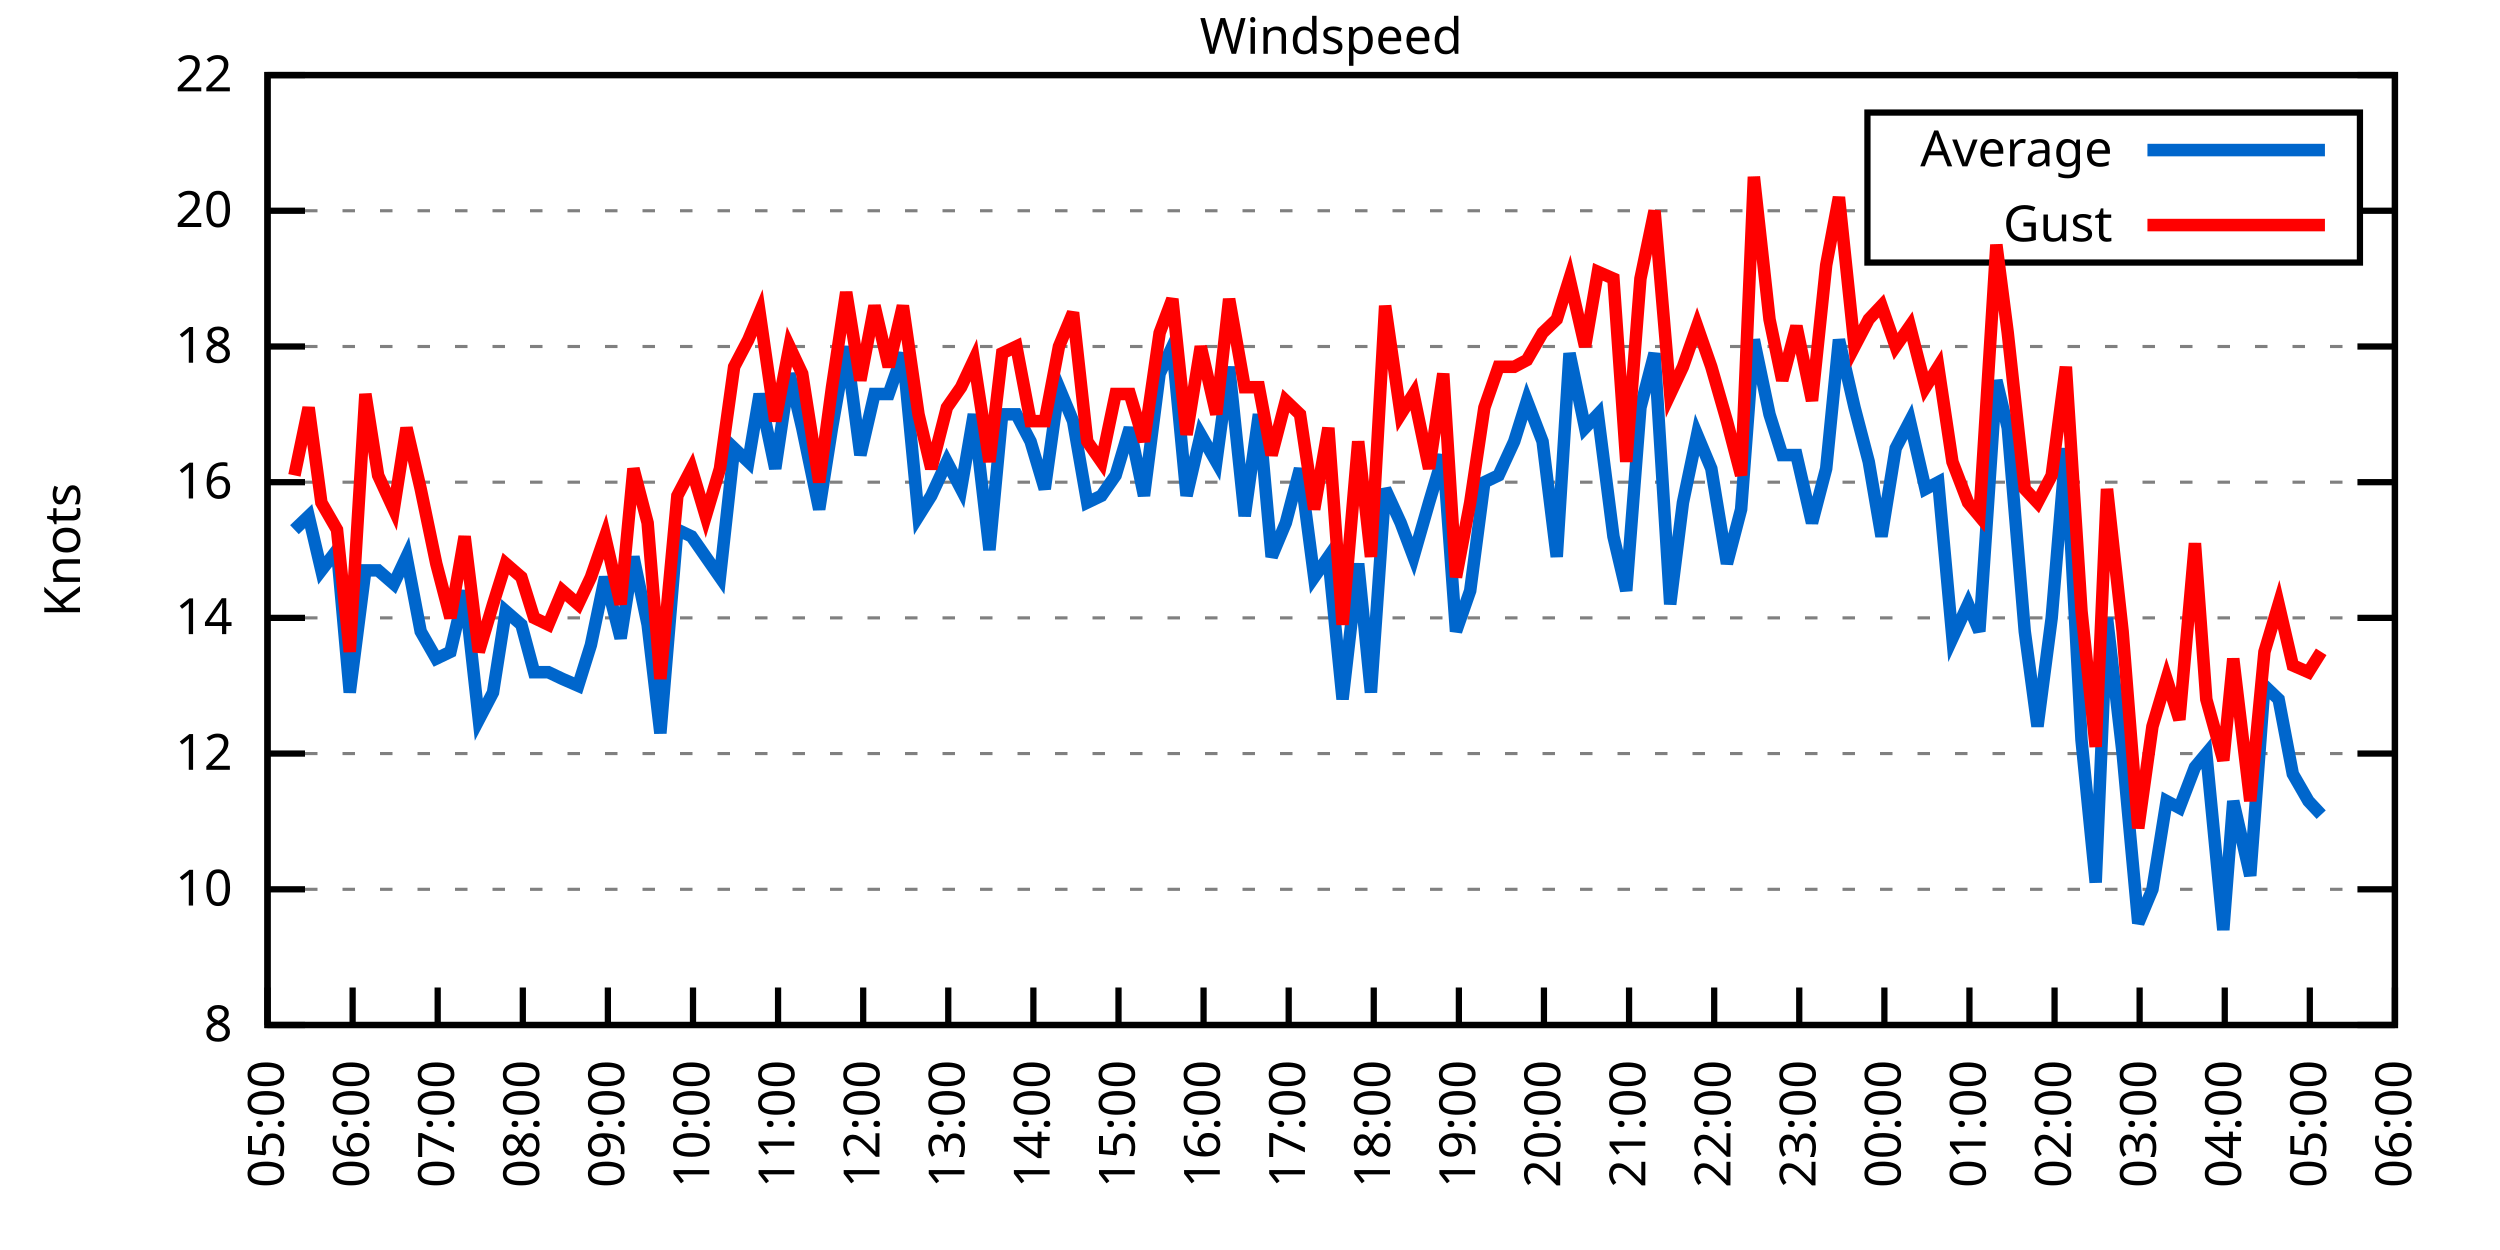
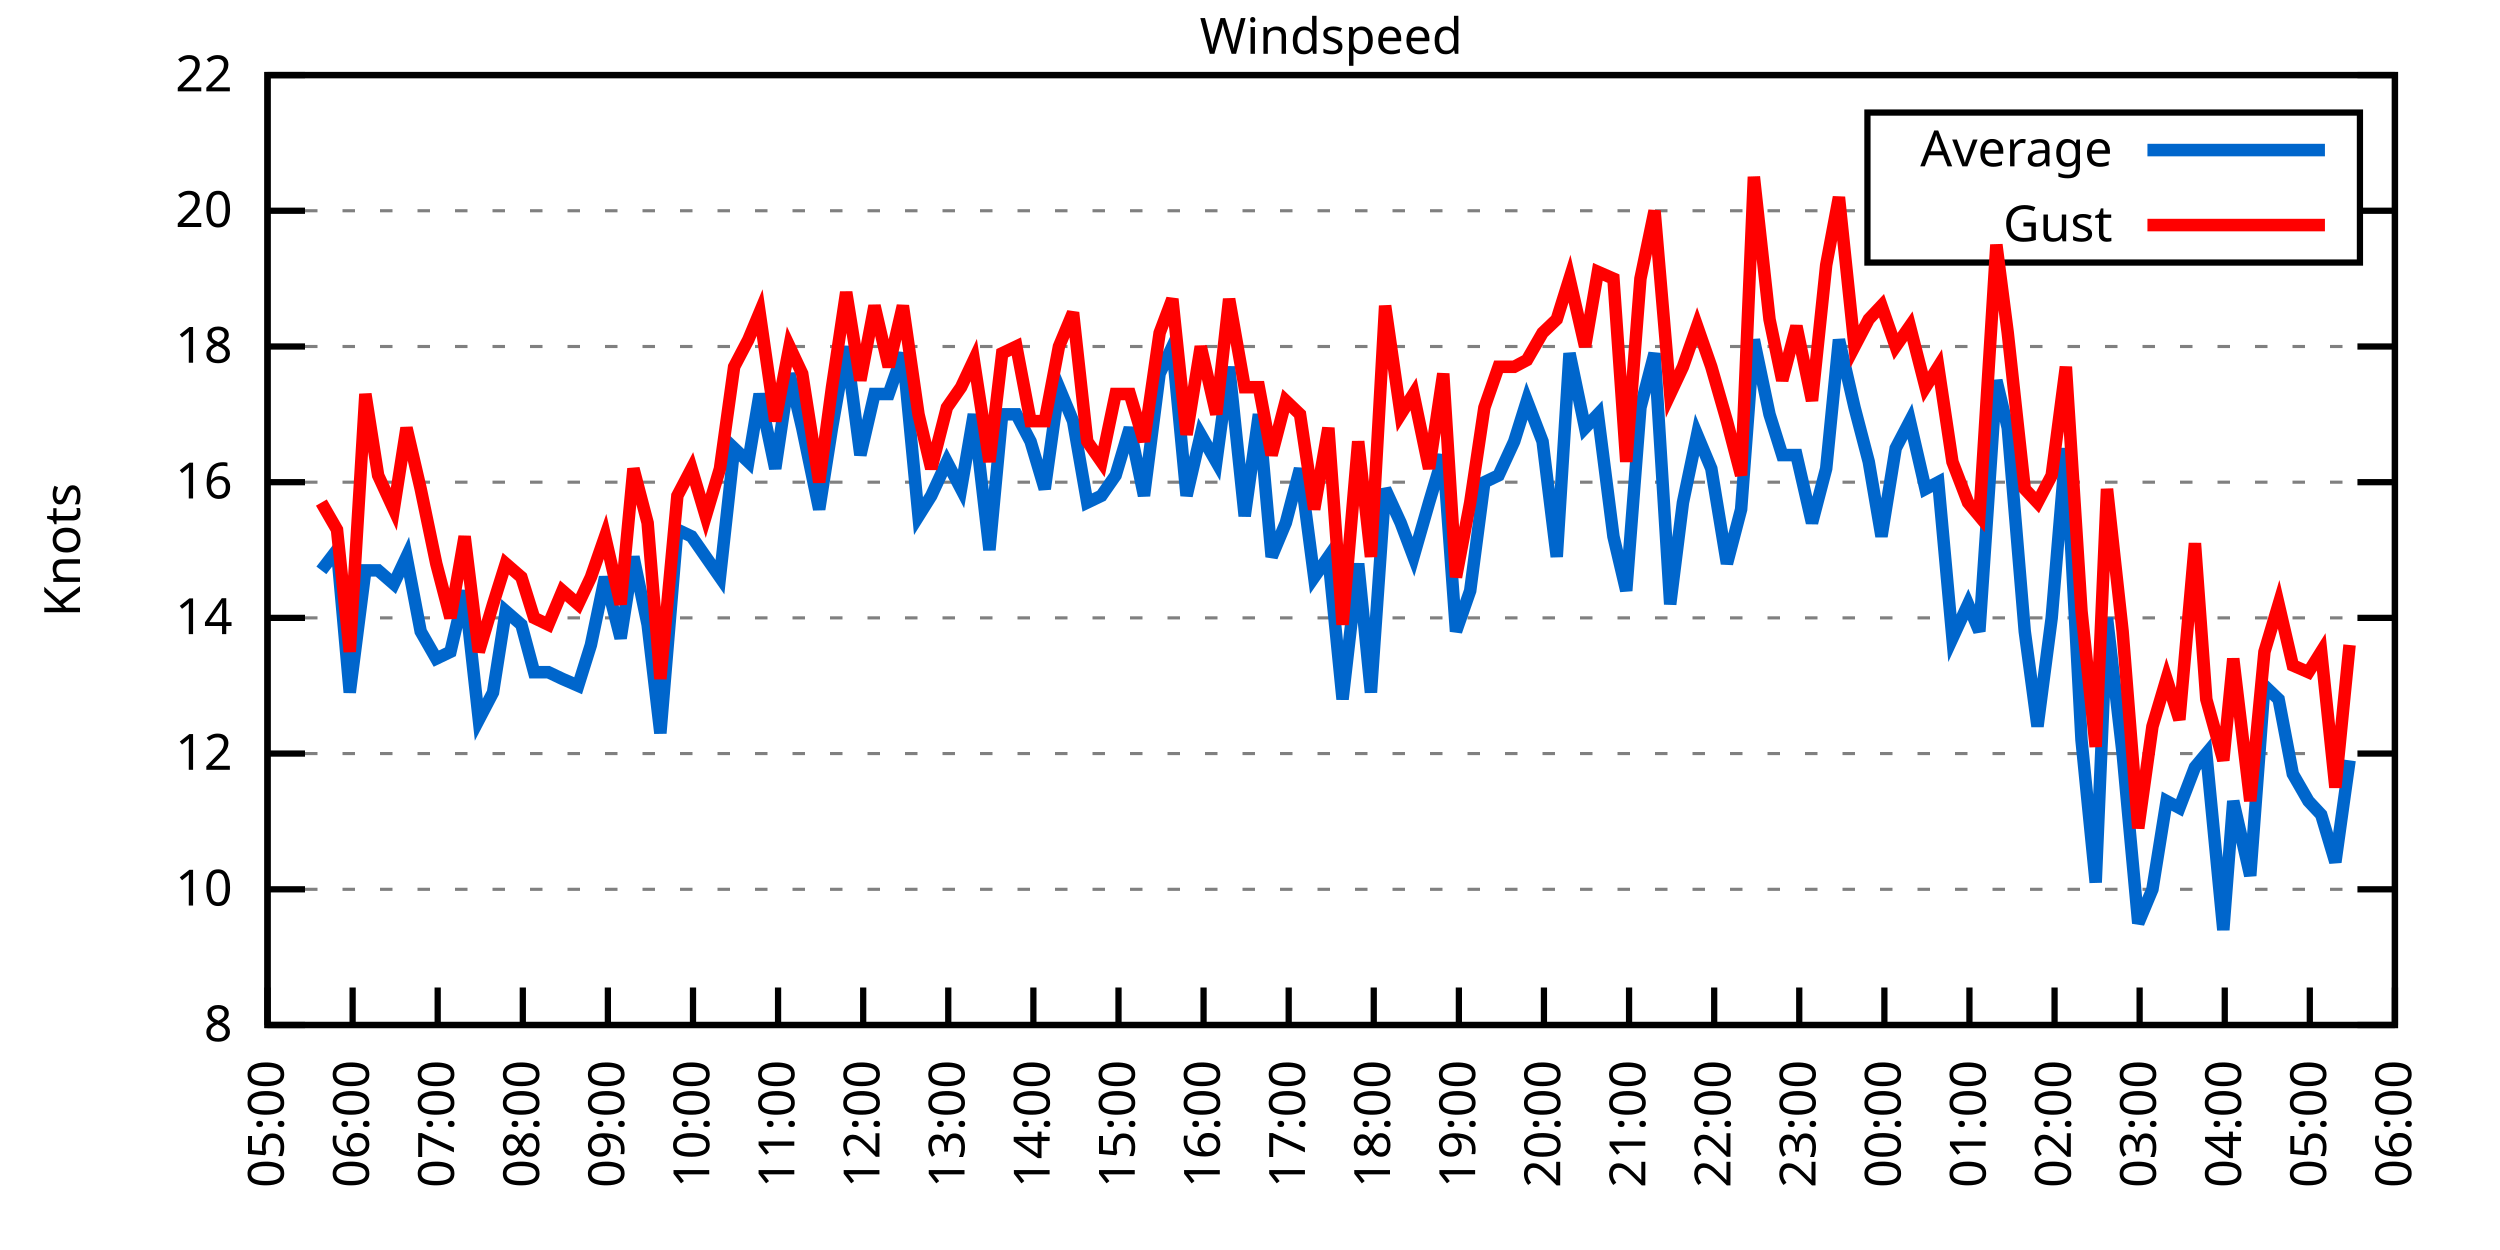
<svg xmlns="http://www.w3.org/2000/svg" xmlns:xlink="http://www.w3.org/1999/xlink" width="400" height="200" viewBox="0 0 400 200">
  <g id="gnuplot_canvas">
    <rect x="0" y="0" width="400" height="200" fill="none" />
    <defs>
      <circle id="gpDot" r="0.5" stroke-width="0.5" stroke="currentColor" />
      <path id="gpPt0" stroke-width="0.333" stroke="currentColor" d="M-1,0 h2 M0,-1 v2" />
      <path id="gpPt1" stroke-width="0.333" stroke="currentColor" d="M-1,-1 L1,1 M1,-1 L-1,1" />
      <path id="gpPt2" stroke-width="0.333" stroke="currentColor" d="M-1,0 L1,0 M0,-1 L0,1 M-1,-1 L1,1 M-1,1 L1,-1" />
      <rect id="gpPt3" stroke-width="0.333" stroke="currentColor" x="-1" y="-1" width="2" height="2" />
      <rect id="gpPt4" stroke-width="0.333" stroke="currentColor" fill="currentColor" x="-1" y="-1" width="2" height="2" />
      <circle id="gpPt5" stroke-width="0.333" stroke="currentColor" cx="0" cy="0" r="1" />
      <use xlink:href="#gpPt5" id="gpPt6" fill="currentColor" stroke="none" />
      <path id="gpPt7" stroke-width="0.333" stroke="currentColor" d="M0,-1.33 L-1.33,0.67 L1.33,0.67 z" />
      <use xlink:href="#gpPt7" id="gpPt8" fill="currentColor" stroke="none" />
      <use xlink:href="#gpPt7" id="gpPt9" stroke="currentColor" transform="rotate(180)" />
      <use xlink:href="#gpPt9" id="gpPt10" fill="currentColor" stroke="none" />
      <use xlink:href="#gpPt3" id="gpPt11" stroke="currentColor" transform="rotate(45)" />
      <use xlink:href="#gpPt11" id="gpPt12" fill="currentColor" stroke="none" />
      <path id="gpPt13" stroke-width="0.333" stroke="currentColor" d="M0,1.330 L1.265,0.411 L0.782,-1.067 L-0.782,-1.076 L-1.265,0.411 z" />
      <use xlink:href="#gpPt13" id="gpPt14" fill="currentColor" stroke="none" />
      <filter id="textbox" filterUnits="objectBoundingBox" x="0" y="0" height="1" width="1">
        <feFlood flood-color="white" flood-opacity="1" result="bgnd" />
        <feComposite in="SourceGraphic" in2="bgnd" operator="atop" />
      </filter>
      <filter id="greybox" filterUnits="objectBoundingBox" x="0" y="0" height="1" width="1">
        <feFlood flood-color="lightgrey" flood-opacity="1" result="grey" />
        <feComposite in="SourceGraphic" in2="grey" operator="atop" />
      </filter>
    </defs>
    <g fill="none" color="white" stroke="currentColor" stroke-width="1.00" stroke-linecap="butt" stroke-linejoin="miter">
</g>
    <g fill="none" color="black" stroke="currentColor" stroke-width="1.00" stroke-linecap="butt" stroke-linejoin="miter">
      <g stroke="none" shape-rendering="crispEdges">
        <polygon fill="rgb(255, 255, 255)" points="42.80,164.00 383.18,164.00 383.18,12.02 42.80,12.02 " />
      </g>
    </g>
    <g fill="none" color="black" stroke="currentColor" stroke-width="1.00" stroke-linecap="butt" stroke-linejoin="miter">
</g>
    <g fill="none" color="black" stroke="black" stroke-width="0.50" stroke-linecap="butt" stroke-linejoin="miter">
</g>
    <g fill="none" color="gray" stroke="currentColor" stroke-width="0.50" stroke-linecap="butt" stroke-linejoin="miter">
      <path stroke="gray" stroke-dasharray="2,4" class="gridline" d="M42.80,164.00 L383.19,164.00  " />
    </g>
    <g fill="none" color="gray" stroke="gray" stroke-width="1.00" stroke-linecap="butt" stroke-linejoin="miter">
</g>
    <g fill="none" color="black" stroke="currentColor" stroke-width="1.00" stroke-linecap="butt" stroke-linejoin="miter">
      <path stroke="black" d="M42.80,164.00 L48.80,164.00 M383.19,164.00 L377.19,164.00  " />
      <g transform="translate(37.20,166.60)" stroke="none" fill="black" font-family="Sans" font-size="8.00" text-anchor="end">
        <text>
          <tspan font-family="Sans"> 8</tspan>
        </text>
      </g>
    </g>
    <g fill="none" color="black" stroke="currentColor" stroke-width="1.00" stroke-linecap="butt" stroke-linejoin="miter">
</g>
    <g fill="none" color="black" stroke="black" stroke-width="0.50" stroke-linecap="butt" stroke-linejoin="miter">
</g>
    <g fill="none" color="gray" stroke="currentColor" stroke-width="0.50" stroke-linecap="butt" stroke-linejoin="miter">
      <path stroke="gray" stroke-dasharray="2,4" class="gridline" d="M42.80,142.29 L383.19,142.29  " />
    </g>
    <g fill="none" color="gray" stroke="gray" stroke-width="1.00" stroke-linecap="butt" stroke-linejoin="miter">
</g>
    <g fill="none" color="black" stroke="currentColor" stroke-width="1.00" stroke-linecap="butt" stroke-linejoin="miter">
      <path stroke="black" d="M42.80,142.29 L48.80,142.29 M383.19,142.29 L377.19,142.29  " />
      <g transform="translate(37.20,144.89)" stroke="none" fill="black" font-family="Sans" font-size="8.00" text-anchor="end">
        <text>
          <tspan font-family="Sans"> 10</tspan>
        </text>
      </g>
    </g>
    <g fill="none" color="black" stroke="currentColor" stroke-width="1.00" stroke-linecap="butt" stroke-linejoin="miter">
</g>
    <g fill="none" color="black" stroke="black" stroke-width="0.50" stroke-linecap="butt" stroke-linejoin="miter">
</g>
    <g fill="none" color="gray" stroke="currentColor" stroke-width="0.50" stroke-linecap="butt" stroke-linejoin="miter">
      <path stroke="gray" stroke-dasharray="2,4" class="gridline" d="M42.80,120.57 L383.19,120.57  " />
    </g>
    <g fill="none" color="gray" stroke="gray" stroke-width="1.00" stroke-linecap="butt" stroke-linejoin="miter">
</g>
    <g fill="none" color="black" stroke="currentColor" stroke-width="1.00" stroke-linecap="butt" stroke-linejoin="miter">
      <path stroke="black" d="M42.80,120.57 L48.80,120.57 M383.19,120.57 L377.19,120.57  " />
      <g transform="translate(37.20,123.17)" stroke="none" fill="black" font-family="Sans" font-size="8.00" text-anchor="end">
        <text>
          <tspan font-family="Sans"> 12</tspan>
        </text>
      </g>
    </g>
    <g fill="none" color="black" stroke="currentColor" stroke-width="1.00" stroke-linecap="butt" stroke-linejoin="miter">
</g>
    <g fill="none" color="black" stroke="black" stroke-width="0.50" stroke-linecap="butt" stroke-linejoin="miter">
</g>
    <g fill="none" color="gray" stroke="currentColor" stroke-width="0.50" stroke-linecap="butt" stroke-linejoin="miter">
      <path stroke="gray" stroke-dasharray="2,4" class="gridline" d="M42.80,98.86 L383.19,98.86  " />
    </g>
    <g fill="none" color="gray" stroke="gray" stroke-width="1.00" stroke-linecap="butt" stroke-linejoin="miter">
</g>
    <g fill="none" color="black" stroke="currentColor" stroke-width="1.00" stroke-linecap="butt" stroke-linejoin="miter">
      <path stroke="black" d="M42.80,98.86 L48.80,98.86 M383.19,98.86 L377.19,98.86  " />
      <g transform="translate(37.20,101.46)" stroke="none" fill="black" font-family="Sans" font-size="8.00" text-anchor="end">
        <text>
          <tspan font-family="Sans"> 14</tspan>
        </text>
      </g>
    </g>
    <g fill="none" color="black" stroke="currentColor" stroke-width="1.00" stroke-linecap="butt" stroke-linejoin="miter">
</g>
    <g fill="none" color="black" stroke="black" stroke-width="0.50" stroke-linecap="butt" stroke-linejoin="miter">
</g>
    <g fill="none" color="gray" stroke="currentColor" stroke-width="0.50" stroke-linecap="butt" stroke-linejoin="miter">
      <path stroke="gray" stroke-dasharray="2,4" class="gridline" d="M42.80,77.15 L383.19,77.15  " />
    </g>
    <g fill="none" color="gray" stroke="gray" stroke-width="1.00" stroke-linecap="butt" stroke-linejoin="miter">
</g>
    <g fill="none" color="black" stroke="currentColor" stroke-width="1.00" stroke-linecap="butt" stroke-linejoin="miter">
      <path stroke="black" d="M42.80,77.15 L48.80,77.15 M383.19,77.15 L377.19,77.15  " />
      <g transform="translate(37.20,79.75)" stroke="none" fill="black" font-family="Sans" font-size="8.00" text-anchor="end">
        <text>
          <tspan font-family="Sans"> 16</tspan>
        </text>
      </g>
    </g>
    <g fill="none" color="black" stroke="currentColor" stroke-width="1.00" stroke-linecap="butt" stroke-linejoin="miter">
</g>
    <g fill="none" color="black" stroke="black" stroke-width="0.50" stroke-linecap="butt" stroke-linejoin="miter">
</g>
    <g fill="none" color="gray" stroke="currentColor" stroke-width="0.50" stroke-linecap="butt" stroke-linejoin="miter">
      <path stroke="gray" stroke-dasharray="2,4" class="gridline" d="M42.80,55.44 L383.19,55.44  " />
    </g>
    <g fill="none" color="gray" stroke="gray" stroke-width="1.00" stroke-linecap="butt" stroke-linejoin="miter">
</g>
    <g fill="none" color="black" stroke="currentColor" stroke-width="1.00" stroke-linecap="butt" stroke-linejoin="miter">
      <path stroke="black" d="M42.80,55.44 L48.80,55.44 M383.19,55.44 L377.19,55.44  " />
      <g transform="translate(37.20,58.04)" stroke="none" fill="black" font-family="Sans" font-size="8.00" text-anchor="end">
        <text>
          <tspan font-family="Sans"> 18</tspan>
        </text>
      </g>
    </g>
    <g fill="none" color="black" stroke="currentColor" stroke-width="1.00" stroke-linecap="butt" stroke-linejoin="miter">
</g>
    <g fill="none" color="black" stroke="black" stroke-width="0.50" stroke-linecap="butt" stroke-linejoin="miter">
</g>
    <g fill="none" color="gray" stroke="currentColor" stroke-width="0.50" stroke-linecap="butt" stroke-linejoin="miter">
      <path stroke="gray" stroke-dasharray="2,4" class="gridline" d="M42.80,33.72 L298.79,33.72 M377.59,33.72 L383.19,33.72  " />
    </g>
    <g fill="none" color="gray" stroke="gray" stroke-width="1.00" stroke-linecap="butt" stroke-linejoin="miter">
</g>
    <g fill="none" color="black" stroke="currentColor" stroke-width="1.00" stroke-linecap="butt" stroke-linejoin="miter">
      <path stroke="black" d="M42.80,33.72 L48.80,33.72 M383.19,33.72 L377.19,33.72  " />
      <g transform="translate(37.20,36.32)" stroke="none" fill="black" font-family="Sans" font-size="8.00" text-anchor="end">
        <text>
          <tspan font-family="Sans"> 20</tspan>
        </text>
      </g>
    </g>
    <g fill="none" color="black" stroke="currentColor" stroke-width="1.00" stroke-linecap="butt" stroke-linejoin="miter">
</g>
    <g fill="none" color="black" stroke="black" stroke-width="0.50" stroke-linecap="butt" stroke-linejoin="miter">
</g>
    <g fill="none" color="gray" stroke="currentColor" stroke-width="0.50" stroke-linecap="butt" stroke-linejoin="miter">
      <path stroke="gray" stroke-dasharray="2,4" class="gridline" d="M42.80,12.01 L383.19,12.01  " />
    </g>
    <g fill="none" color="gray" stroke="gray" stroke-width="1.00" stroke-linecap="butt" stroke-linejoin="miter">
</g>
    <g fill="none" color="black" stroke="currentColor" stroke-width="1.00" stroke-linecap="butt" stroke-linejoin="miter">
      <path stroke="black" d="M42.80,12.01 L48.80,12.01 M383.19,12.01 L377.19,12.01  " />
      <g transform="translate(37.20,14.61)" stroke="none" fill="black" font-family="Sans" font-size="8.00" text-anchor="end">
        <text>
          <tspan font-family="Sans"> 22</tspan>
        </text>
      </g>
    </g>
    <g fill="none" color="black" stroke="currentColor" stroke-width="1.00" stroke-linecap="butt" stroke-linejoin="miter">
      <path stroke="black" d="M42.80,164.00 L42.80,158.00  " />
      <g transform="translate(45.40,169.60) rotate(270.00)" stroke="none" fill="black" font-family="Sans" font-size="8.00" text-anchor="end">
        <text>
          <tspan font-family="Sans">05:00</tspan>
        </text>
      </g>
    </g>
    <g fill="none" color="black" stroke="currentColor" stroke-width="1.00" stroke-linecap="butt" stroke-linejoin="miter">
      <path stroke="black" d="M56.42,164.00 L56.42,158.00  " />
      <g transform="translate(59.02,169.60) rotate(270.00)" stroke="none" fill="black" font-family="Sans" font-size="8.00" text-anchor="end">
        <text>
          <tspan font-family="Sans">06:00</tspan>
        </text>
      </g>
    </g>
    <g fill="none" color="black" stroke="currentColor" stroke-width="1.00" stroke-linecap="butt" stroke-linejoin="miter">
      <path stroke="black" d="M70.03,164.00 L70.03,158.00  " />
      <g transform="translate(72.63,169.60) rotate(270.00)" stroke="none" fill="black" font-family="Sans" font-size="8.00" text-anchor="end">
        <text>
          <tspan font-family="Sans">07:00</tspan>
        </text>
      </g>
    </g>
    <g fill="none" color="black" stroke="currentColor" stroke-width="1.00" stroke-linecap="butt" stroke-linejoin="miter">
      <path stroke="black" d="M83.65,164.00 L83.65,158.00  " />
      <g transform="translate(86.25,169.60) rotate(270.00)" stroke="none" fill="black" font-family="Sans" font-size="8.00" text-anchor="end">
        <text>
          <tspan font-family="Sans">08:00</tspan>
        </text>
      </g>
    </g>
    <g fill="none" color="black" stroke="currentColor" stroke-width="1.00" stroke-linecap="butt" stroke-linejoin="miter">
      <path stroke="black" d="M97.26,164.00 L97.26,158.00  " />
      <g transform="translate(99.86,169.60) rotate(270.00)" stroke="none" fill="black" font-family="Sans" font-size="8.00" text-anchor="end">
        <text>
          <tspan font-family="Sans">09:00</tspan>
        </text>
      </g>
    </g>
    <g fill="none" color="black" stroke="currentColor" stroke-width="1.00" stroke-linecap="butt" stroke-linejoin="miter">
      <path stroke="black" d="M110.88,164.00 L110.88,158.00  " />
      <g transform="translate(113.48,169.60) rotate(270.00)" stroke="none" fill="black" font-family="Sans" font-size="8.00" text-anchor="end">
        <text>
          <tspan font-family="Sans">10:00</tspan>
        </text>
      </g>
    </g>
    <g fill="none" color="black" stroke="currentColor" stroke-width="1.00" stroke-linecap="butt" stroke-linejoin="miter">
      <path stroke="black" d="M124.49,164.00 L124.49,158.00  " />
      <g transform="translate(127.09,169.60) rotate(270.00)" stroke="none" fill="black" font-family="Sans" font-size="8.00" text-anchor="end">
        <text>
          <tspan font-family="Sans">11:00</tspan>
        </text>
      </g>
    </g>
    <g fill="none" color="black" stroke="currentColor" stroke-width="1.00" stroke-linecap="butt" stroke-linejoin="miter">
      <path stroke="black" d="M138.11,164.00 L138.11,158.00  " />
      <g transform="translate(140.71,169.60) rotate(270.00)" stroke="none" fill="black" font-family="Sans" font-size="8.00" text-anchor="end">
        <text>
          <tspan font-family="Sans">12:00</tspan>
        </text>
      </g>
    </g>
    <g fill="none" color="black" stroke="currentColor" stroke-width="1.00" stroke-linecap="butt" stroke-linejoin="miter">
      <path stroke="black" d="M151.72,164.00 L151.72,158.00  " />
      <g transform="translate(154.32,169.60) rotate(270.00)" stroke="none" fill="black" font-family="Sans" font-size="8.00" text-anchor="end">
        <text>
          <tspan font-family="Sans">13:00</tspan>
        </text>
      </g>
    </g>
    <g fill="none" color="black" stroke="currentColor" stroke-width="1.00" stroke-linecap="butt" stroke-linejoin="miter">
      <path stroke="black" d="M165.34,164.00 L165.34,158.00  " />
      <g transform="translate(167.94,169.60) rotate(270.00)" stroke="none" fill="black" font-family="Sans" font-size="8.00" text-anchor="end">
        <text>
          <tspan font-family="Sans">14:00</tspan>
        </text>
      </g>
    </g>
    <g fill="none" color="black" stroke="currentColor" stroke-width="1.00" stroke-linecap="butt" stroke-linejoin="miter">
      <path stroke="black" d="M178.96,164.00 L178.96,158.00  " />
      <g transform="translate(181.56,169.60) rotate(270.00)" stroke="none" fill="black" font-family="Sans" font-size="8.00" text-anchor="end">
        <text>
          <tspan font-family="Sans">15:00</tspan>
        </text>
      </g>
    </g>
    <g fill="none" color="black" stroke="currentColor" stroke-width="1.00" stroke-linecap="butt" stroke-linejoin="miter">
      <path stroke="black" d="M192.57,164.00 L192.57,158.00  " />
      <g transform="translate(195.17,169.60) rotate(270.00)" stroke="none" fill="black" font-family="Sans" font-size="8.00" text-anchor="end">
        <text>
          <tspan font-family="Sans">16:00</tspan>
        </text>
      </g>
    </g>
    <g fill="none" color="black" stroke="currentColor" stroke-width="1.00" stroke-linecap="butt" stroke-linejoin="miter">
      <path stroke="black" d="M206.19,164.00 L206.19,158.00  " />
      <g transform="translate(208.79,169.60) rotate(270.00)" stroke="none" fill="black" font-family="Sans" font-size="8.00" text-anchor="end">
        <text>
          <tspan font-family="Sans">17:00</tspan>
        </text>
      </g>
    </g>
    <g fill="none" color="black" stroke="currentColor" stroke-width="1.00" stroke-linecap="butt" stroke-linejoin="miter">
      <path stroke="black" d="M219.80,164.00 L219.80,158.00  " />
      <g transform="translate(222.40,169.60) rotate(270.00)" stroke="none" fill="black" font-family="Sans" font-size="8.00" text-anchor="end">
        <text>
          <tspan font-family="Sans">18:00</tspan>
        </text>
      </g>
    </g>
    <g fill="none" color="black" stroke="currentColor" stroke-width="1.00" stroke-linecap="butt" stroke-linejoin="miter">
      <path stroke="black" d="M233.42,164.00 L233.42,158.00  " />
      <g transform="translate(236.02,169.60) rotate(270.00)" stroke="none" fill="black" font-family="Sans" font-size="8.00" text-anchor="end">
        <text>
          <tspan font-family="Sans">19:00</tspan>
        </text>
      </g>
    </g>
    <g fill="none" color="black" stroke="currentColor" stroke-width="1.00" stroke-linecap="butt" stroke-linejoin="miter">
      <path stroke="black" d="M247.03,164.00 L247.03,158.00  " />
      <g transform="translate(249.63,169.60) rotate(270.00)" stroke="none" fill="black" font-family="Sans" font-size="8.00" text-anchor="end">
        <text>
          <tspan font-family="Sans">20:00</tspan>
        </text>
      </g>
    </g>
    <g fill="none" color="black" stroke="currentColor" stroke-width="1.00" stroke-linecap="butt" stroke-linejoin="miter">
      <path stroke="black" d="M260.65,164.00 L260.65,158.00  " />
      <g transform="translate(263.25,169.60) rotate(270.00)" stroke="none" fill="black" font-family="Sans" font-size="8.00" text-anchor="end">
        <text>
          <tspan font-family="Sans">21:00</tspan>
        </text>
      </g>
    </g>
    <g fill="none" color="black" stroke="currentColor" stroke-width="1.00" stroke-linecap="butt" stroke-linejoin="miter">
      <path stroke="black" d="M274.27,164.00 L274.27,158.00  " />
      <g transform="translate(276.87,169.60) rotate(270.00)" stroke="none" fill="black" font-family="Sans" font-size="8.00" text-anchor="end">
        <text>
          <tspan font-family="Sans">22:00</tspan>
        </text>
      </g>
    </g>
    <g fill="none" color="black" stroke="currentColor" stroke-width="1.00" stroke-linecap="butt" stroke-linejoin="miter">
      <path stroke="black" d="M287.88,164.00 L287.88,158.00  " />
      <g transform="translate(290.48,169.60) rotate(270.00)" stroke="none" fill="black" font-family="Sans" font-size="8.00" text-anchor="end">
        <text>
          <tspan font-family="Sans">23:00</tspan>
        </text>
      </g>
    </g>
    <g fill="none" color="black" stroke="currentColor" stroke-width="1.00" stroke-linecap="butt" stroke-linejoin="miter">
      <path stroke="black" d="M301.50,164.00 L301.50,158.00  " />
      <g transform="translate(304.10,169.60) rotate(270.00)" stroke="none" fill="black" font-family="Sans" font-size="8.00" text-anchor="end">
        <text>
          <tspan font-family="Sans">00:00</tspan>
        </text>
      </g>
    </g>
    <g fill="none" color="black" stroke="currentColor" stroke-width="1.00" stroke-linecap="butt" stroke-linejoin="miter">
      <path stroke="black" d="M315.11,164.00 L315.11,158.00  " />
      <g transform="translate(317.71,169.60) rotate(270.00)" stroke="none" fill="black" font-family="Sans" font-size="8.00" text-anchor="end">
        <text>
          <tspan font-family="Sans">01:00</tspan>
        </text>
      </g>
    </g>
    <g fill="none" color="black" stroke="currentColor" stroke-width="1.00" stroke-linecap="butt" stroke-linejoin="miter">
      <path stroke="black" d="M328.73,164.00 L328.73,158.00  " />
      <g transform="translate(331.33,169.60) rotate(270.00)" stroke="none" fill="black" font-family="Sans" font-size="8.00" text-anchor="end">
        <text>
          <tspan font-family="Sans">02:00</tspan>
        </text>
      </g>
    </g>
    <g fill="none" color="black" stroke="currentColor" stroke-width="1.00" stroke-linecap="butt" stroke-linejoin="miter">
      <path stroke="black" d="M342.34,164.00 L342.34,158.00  " />
      <g transform="translate(344.94,169.60) rotate(270.00)" stroke="none" fill="black" font-family="Sans" font-size="8.00" text-anchor="end">
        <text>
          <tspan font-family="Sans">03:00</tspan>
        </text>
      </g>
    </g>
    <g fill="none" color="black" stroke="currentColor" stroke-width="1.00" stroke-linecap="butt" stroke-linejoin="miter">
      <path stroke="black" d="M355.96,164.00 L355.96,158.00  " />
      <g transform="translate(358.56,169.60) rotate(270.00)" stroke="none" fill="black" font-family="Sans" font-size="8.00" text-anchor="end">
        <text>
          <tspan font-family="Sans">04:00</tspan>
        </text>
      </g>
    </g>
    <g fill="none" color="black" stroke="currentColor" stroke-width="1.00" stroke-linecap="butt" stroke-linejoin="miter">
      <path stroke="black" d="M369.57,164.00 L369.57,158.00  " />
      <g transform="translate(372.17,169.60) rotate(270.00)" stroke="none" fill="black" font-family="Sans" font-size="8.00" text-anchor="end">
        <text>
          <tspan font-family="Sans">05:00</tspan>
        </text>
      </g>
    </g>
    <g fill="none" color="black" stroke="currentColor" stroke-width="1.00" stroke-linecap="butt" stroke-linejoin="miter">
      <path stroke="black" d="M383.19,164.00 L383.19,158.00  " />
      <g transform="translate(385.79,169.60) rotate(270.00)" stroke="none" fill="black" font-family="Sans" font-size="8.00" text-anchor="end">
        <text>
          <tspan font-family="Sans">06:00</tspan>
        </text>
      </g>
    </g>
    <g fill="none" color="black" stroke="currentColor" stroke-width="1.00" stroke-linecap="butt" stroke-linejoin="miter">
</g>
    <g fill="none" color="black" stroke="currentColor" stroke-width="1.00" stroke-linecap="butt" stroke-linejoin="miter">
      <path stroke="black" d="M42.80,12.01 L42.80,164.00 L383.19,164.00 L383.19,12.01 L42.80,12.01 Z  " />
    </g>
    <g fill="none" color="black" stroke="currentColor" stroke-width="1.00" stroke-linecap="butt" stroke-linejoin="miter">
</g>
    <g fill="none" color="black" stroke="currentColor" stroke-width="1.00" stroke-linecap="butt" stroke-linejoin="miter">
      <path stroke="black" d="M298.79,42.01 L298.79,18.01 L377.59,18.01 L377.59,42.01 L298.79,42.01 Z  " />
    </g>
    <g id="Windspeed_plot_1">
      <g fill="none" color="white" stroke="black" stroke-width="2.00" stroke-linecap="butt" stroke-linejoin="miter">
</g>
      <g fill="none" color="black" stroke="currentColor" stroke-width="2.00" stroke-linecap="butt" stroke-linejoin="miter">
        <g transform="translate(337.99,26.61)" stroke="none" fill="black" font-family="Sans" font-size="8.00" text-anchor="end">
          <text>
            <tspan font-family="Sans">Average</tspan>
          </text>
        </g>
      </g>
      <g fill="none" color="black" stroke="currentColor" stroke-width="2.00" stroke-linecap="butt" stroke-linejoin="miter">
-         <path stroke="rgb(  0, 102, 204)" d="M343.59,24.01 L371.99,24.01 M47.11,84.75 L49.38,82.58 L51.42,91.26 L53.92,88.00 L55.96,110.80 L58.46,91.26   L60.50,91.26 L63.00,93.43 L65.04,89.09 L67.31,101.03 L69.80,105.38 L72.07,104.29 L74.34,94.52 L76.61,115.15   L78.88,110.80 L80.92,97.78 L83.42,99.95 L85.46,107.55 L87.73,107.55 L90.00,108.63 L92.50,109.72 L94.54,103.20   L96.81,92.35 L99.30,102.12 L101.35,89.09 L103.62,99.95 L105.66,117.32 L108.38,84.75 L110.65,85.83 L112.92,89.09   L115.19,92.35 L117.46,71.72 L119.73,73.89 L121.54,63.04 L124.04,74.98 L126.31,59.78 L128.35,68.46 L131.07,81.49   L133.12,68.46 L135.39,55.44 L137.66,72.81 L139.92,63.04 L142.19,63.04 L144.46,56.52 L146.96,82.58 L149.00,79.32   L151.50,73.89 L153.77,78.23 L155.81,66.29 L158.31,88.00 L160.35,66.29 L162.62,66.29 L164.89,70.63 L167.16,78.23   L169.43,61.95 L171.69,67.38 L173.96,80.41 L176.23,79.32 L178.50,76.06 L180.77,68.46 L183.04,79.32 L185.54,59.78   L187.58,55.44 L189.85,79.32 L192.12,69.55 L194.61,73.89 L196.66,58.69 L199.15,82.58 L201.42,66.29 L203.46,89.09   L205.73,83.66 L208.00,74.98 L210.27,92.35 L212.54,89.09 L214.81,111.89 L217.31,90.18 L219.35,110.80 L221.62,78.23   L224.11,83.66 L226.16,89.09 L228.65,80.41 L230.92,72.81 L232.96,101.03 L235.23,94.52 L237.50,77.15 L239.77,76.06   L242.27,70.63 L244.31,64.12 L246.81,70.63 L249.08,89.09 L251.12,56.52 L253.61,68.46 L255.66,66.29 L258.15,85.83   L260.20,94.52 L262.47,65.21 L264.73,56.52 L267.23,96.69 L269.27,80.41 L271.54,69.55 L273.81,74.98 L276.31,90.18   L278.58,81.49 L280.62,54.35 L283.12,66.29 L285.16,72.81 L287.43,72.81 L289.92,83.66 L292.19,74.98 L294.23,54.35   L296.73,65.21 L299.00,73.89 L301.04,85.83 L303.31,71.72 L305.58,67.38 L308.08,78.23 L310.12,77.15 L312.39,102.12   L314.89,96.69 L316.70,101.03 L319.42,60.86 L321.24,68.46 L323.96,101.03 L326.00,116.23 L328.27,98.86 L330.54,71.72   L333.04,118.40 L335.31,141.20 L337.12,98.86 L339.62,120.57 L342.12,147.72 L344.39,142.29 L346.65,128.17 L348.70,129.26   L351.19,122.75 L353.01,120.57 L355.73,148.80 L357.32,128.17 L360.04,140.12 L362.31,109.72 L364.58,111.89 L366.85,123.83   L369.35,128.17 L371.39,130.35  " />
+         <path stroke="rgb(  0, 102, 204)" d="M343.59,24.01 L371.99,24.01 M51.42,91.26 L53.92,88.00 L55.96,110.80 L58.46,91.26 L60.50,91.26 L63.00,93.43   L65.04,89.09 L67.31,101.03 L69.80,105.38 L72.07,104.29 L74.34,94.52 L76.61,115.15 L78.88,110.80 L80.92,97.78   L83.42,99.95 L85.46,107.55 L87.73,107.55 L90.00,108.63 L92.50,109.72 L94.54,103.20 L96.81,92.35 L99.30,102.12   L101.35,89.09 L103.62,99.95 L105.66,117.32 L108.38,84.75 L110.65,85.83 L112.92,89.09 L115.19,92.35 L117.46,71.72   L119.73,73.89 L121.54,63.04 L124.04,74.98 L126.31,59.78 L128.35,68.46 L131.07,81.49 L133.12,68.46 L135.39,55.44   L137.66,72.81 L139.92,63.04 L142.19,63.04 L144.46,56.52 L146.96,82.58 L149.00,79.32 L151.50,73.89 L153.77,78.23   L155.81,66.29 L158.31,88.00 L160.35,66.29 L162.62,66.29 L164.89,70.63 L167.16,78.23 L169.43,61.95 L171.69,67.38   L173.96,80.41 L176.23,79.32 L178.50,76.06 L180.77,68.46 L183.04,79.32 L185.54,59.78 L187.58,55.44 L189.85,79.32   L192.12,69.55 L194.61,73.89 L196.66,58.69 L199.15,82.58 L201.42,66.29 L203.46,89.09 L205.73,83.66 L208.00,74.98   L210.27,92.35 L212.54,89.09 L214.81,111.89 L217.31,90.18 L219.35,110.80 L221.62,78.23 L224.11,83.66 L226.16,89.09   L228.65,80.41 L230.92,72.81 L232.96,101.03 L235.23,94.52 L237.50,77.15 L239.77,76.06 L242.27,70.63 L244.31,64.12   L246.81,70.63 L249.08,89.09 L251.12,56.52 L253.61,68.46 L255.66,66.29 L258.15,85.83 L260.20,94.52 L262.47,65.21   L264.73,56.52 L267.23,96.69 L269.27,80.41 L271.54,69.55 L273.81,74.98 L276.31,90.18 L278.58,81.49 L280.62,54.35   L283.12,66.29 L285.16,72.81 L287.43,72.81 L289.92,83.66 L292.19,74.98 L294.23,54.35 L296.73,65.21 L299.00,73.89   L301.04,85.83 L303.31,71.72 L305.58,67.38 L308.08,78.23 L310.12,77.15 L312.39,102.12 L314.89,96.69 L316.70,101.03   L319.42,60.86 L321.24,68.46 L323.96,101.03 L326.00,116.23 L328.27,98.86 L330.54,71.72 L333.04,118.40 L335.31,141.20   L337.12,98.86 L339.62,120.57 L342.12,147.72 L344.39,142.29 L346.65,128.17 L348.70,129.26 L351.19,122.75 L353.01,120.57   L355.73,148.80 L357.32,128.17 L360.04,140.12 L362.31,109.72 L364.58,111.89 L366.85,123.83 L369.35,128.17 L371.39,130.35   L373.66,137.94 L375.93,121.66  " />
      </g>
    </g>
    <g id="Windspeed_plot_2">
      <g fill="none" color="black" stroke="currentColor" stroke-width="2.00" stroke-linecap="butt" stroke-linejoin="miter">
        <g transform="translate(337.99,38.61)" stroke="none" fill="black" font-family="Sans" font-size="8.00" text-anchor="end">
          <text>
            <tspan font-family="Sans">Gust</tspan>
          </text>
        </g>
      </g>
      <g fill="none" color="black" stroke="currentColor" stroke-width="2.00" stroke-linecap="butt" stroke-linejoin="miter">
-         <path stroke="rgb(255,   0,   0)" d="M343.59,36.01 L371.99,36.01 M47.11,76.06 L49.38,65.21 L51.42,80.41 L53.92,84.75 L55.96,104.29 L58.46,63.04   L60.50,76.06 L63.00,81.49 L65.04,68.46 L67.31,78.23 L69.80,90.18 L72.07,98.86 L74.34,85.83 L76.61,104.29   L78.88,96.69 L80.92,90.18 L83.42,92.35 L85.46,98.86 L87.73,99.95 L90.00,94.52 L92.50,96.69 L94.54,92.35   L96.81,85.83 L99.30,96.69 L101.35,74.98 L103.62,83.66 L105.66,108.63 L108.38,79.32 L110.65,74.98 L112.92,82.58   L115.19,74.98 L117.46,58.69 L119.73,54.35 L121.54,50.01 L124.04,67.38 L126.31,55.44 L128.35,59.78 L131.07,77.15   L133.12,61.95 L135.39,46.75 L137.66,60.86 L139.92,48.92 L142.19,58.69 L144.46,48.92 L146.96,66.29 L149.00,74.98   L151.50,65.21 L153.77,61.95 L155.81,57.61 L158.31,73.89 L160.35,56.52 L162.62,55.44 L164.89,67.38 L167.16,67.38   L169.43,55.44 L171.69,50.01 L173.96,70.63 L176.23,73.89 L178.50,63.04 L180.77,63.04 L183.04,70.63 L185.54,53.26   L187.58,47.84 L189.85,69.55 L192.12,55.44 L194.61,66.29 L196.66,47.84 L199.15,61.95 L201.42,61.95 L203.46,72.81   L205.73,64.12 L208.00,66.29 L210.27,81.49 L212.54,68.46 L214.81,99.95 L217.31,70.63 L219.35,89.09 L221.62,48.92   L224.11,66.29 L226.16,63.04 L228.65,74.98 L230.92,59.78 L232.96,92.35 L235.23,80.41 L237.50,65.21 L239.77,58.69   L242.27,58.69 L244.31,57.61 L246.81,53.26 L249.08,51.09 L251.12,44.58 L253.61,55.44 L255.66,43.49 L258.15,44.58   L260.20,73.89 L262.47,44.58 L264.73,33.72 L267.23,63.04 L269.27,58.69 L271.54,52.18 L273.81,58.69 L276.31,67.38   L278.58,76.06 L280.62,28.29 L283.12,51.09 L285.16,60.86 L287.43,52.18 L289.92,64.12 L292.19,42.41 L294.23,31.55   L296.73,55.44 L299.00,51.09 L301.04,48.92 L303.31,55.44 L305.58,52.18 L308.08,61.95 L310.12,58.69 L312.39,73.89   L314.89,80.41 L316.70,82.58 L319.42,39.15 L321.24,53.26 L323.96,78.23 L326.00,80.41 L328.27,76.06 L330.54,58.69   L333.04,97.78 L335.31,119.49 L337.12,78.23 L339.62,101.03 L342.12,132.52 L344.39,116.23 L346.65,108.63 L348.70,115.15   L351.19,86.92 L353.01,111.89 L355.73,121.66 L357.32,105.38 L360.04,128.17 L362.31,104.29 L364.58,96.69 L366.85,106.46   L369.35,107.55 L371.39,104.29  " />
+         <path stroke="rgb(255,   0,   0)" d="M343.59,36.01 L371.99,36.01 M51.42,80.41 L53.92,84.75 L55.96,104.29 L58.46,63.04 L60.50,76.06 L63.00,81.49   L65.04,68.46 L67.31,78.23 L69.80,90.18 L72.07,98.86 L74.34,85.83 L76.61,104.29 L78.88,96.69 L80.92,90.18   L83.42,92.35 L85.46,98.86 L87.73,99.95 L90.00,94.52 L92.50,96.69 L94.54,92.35 L96.81,85.83 L99.30,96.69   L101.35,74.98 L103.62,83.66 L105.66,108.63 L108.38,79.32 L110.65,74.98 L112.92,82.58 L115.19,74.98 L117.46,58.69   L119.73,54.35 L121.54,50.01 L124.04,67.38 L126.31,55.44 L128.35,59.78 L131.07,77.15 L133.12,61.95 L135.39,46.75   L137.66,60.86 L139.92,48.92 L142.19,58.69 L144.46,48.92 L146.96,66.29 L149.00,74.98 L151.50,65.21 L153.77,61.95   L155.81,57.61 L158.31,73.89 L160.35,56.52 L162.62,55.44 L164.89,67.38 L167.16,67.38 L169.43,55.44 L171.69,50.01   L173.96,70.63 L176.23,73.89 L178.50,63.04 L180.77,63.04 L183.04,70.63 L185.54,53.26 L187.58,47.84 L189.85,69.55   L192.12,55.44 L194.61,66.29 L196.66,47.84 L199.15,61.95 L201.42,61.95 L203.46,72.81 L205.73,64.12 L208.00,66.29   L210.27,81.49 L212.54,68.46 L214.81,99.95 L217.31,70.63 L219.35,89.09 L221.62,48.92 L224.11,66.29 L226.16,63.04   L228.65,74.98 L230.92,59.78 L232.96,92.35 L235.23,80.41 L237.50,65.21 L239.77,58.69 L242.27,58.69 L244.31,57.61   L246.81,53.26 L249.08,51.09 L251.12,44.58 L253.61,55.44 L255.66,43.49 L258.15,44.58 L260.20,73.89 L262.47,44.58   L264.73,33.72 L267.23,63.04 L269.27,58.69 L271.54,52.18 L273.81,58.69 L276.31,67.38 L278.58,76.06 L280.62,28.29   L283.12,51.09 L285.16,60.86 L287.43,52.18 L289.92,64.12 L292.19,42.41 L294.23,31.55 L296.73,55.44 L299.00,51.09   L301.04,48.92 L303.31,55.44 L305.58,52.18 L308.08,61.95 L310.12,58.69 L312.39,73.89 L314.89,80.41 L316.70,82.58   L319.42,39.15 L321.24,53.26 L323.96,78.23 L326.00,80.41 L328.27,76.06 L330.54,58.69 L333.04,97.78 L335.31,119.49   L337.12,78.23 L339.62,101.03 L342.12,132.52 L344.39,116.23 L346.65,108.63 L348.70,115.15 L351.19,86.92 L353.01,111.89   L355.73,121.66 L357.32,105.38 L360.04,128.17 L362.31,104.29 L364.58,96.69 L366.85,106.46 L369.35,107.55 L371.39,104.29   L373.66,126.00 L375.93,103.20  " />
      </g>
    </g>
    <g fill="none" color="black" stroke="currentColor" stroke-width="2.00" stroke-linecap="butt" stroke-linejoin="miter">
</g>
    <g fill="none" color="black" stroke="black" stroke-width="1.00" stroke-linecap="butt" stroke-linejoin="miter">
</g>
    <g fill="none" color="black" stroke="currentColor" stroke-width="1.00" stroke-linecap="butt" stroke-linejoin="miter">
      <path stroke="black" d="M42.80,12.01 L42.80,164.00 L383.19,164.00 L383.19,12.01 L42.80,12.01 Z  " />
      <g transform="translate(12.80,88.01) rotate(270.00)" stroke="none" fill="black" font-family="Sans" font-size="8.00" text-anchor="middle">
        <text>
          <tspan font-family="Sans">Knots</tspan>
        </text>
      </g>
    </g>
    <g fill="none" color="black" stroke="currentColor" stroke-width="1.00" stroke-linecap="butt" stroke-linejoin="miter">
</g>
    <g fill="none" color="black" stroke="currentColor" stroke-width="1.00" stroke-linecap="butt" stroke-linejoin="miter">
      <g transform="translate(212.99,8.61)" stroke="none" fill="black" font-family="Sans" font-size="8.00" text-anchor="middle">
        <text>
          <tspan font-family="Sans">Windspeed</tspan>
        </text>
      </g>
    </g>
    <g fill="none" color="black" stroke="currentColor" stroke-width="1.00" stroke-linecap="butt" stroke-linejoin="miter">
</g>
  </g>
</svg>
